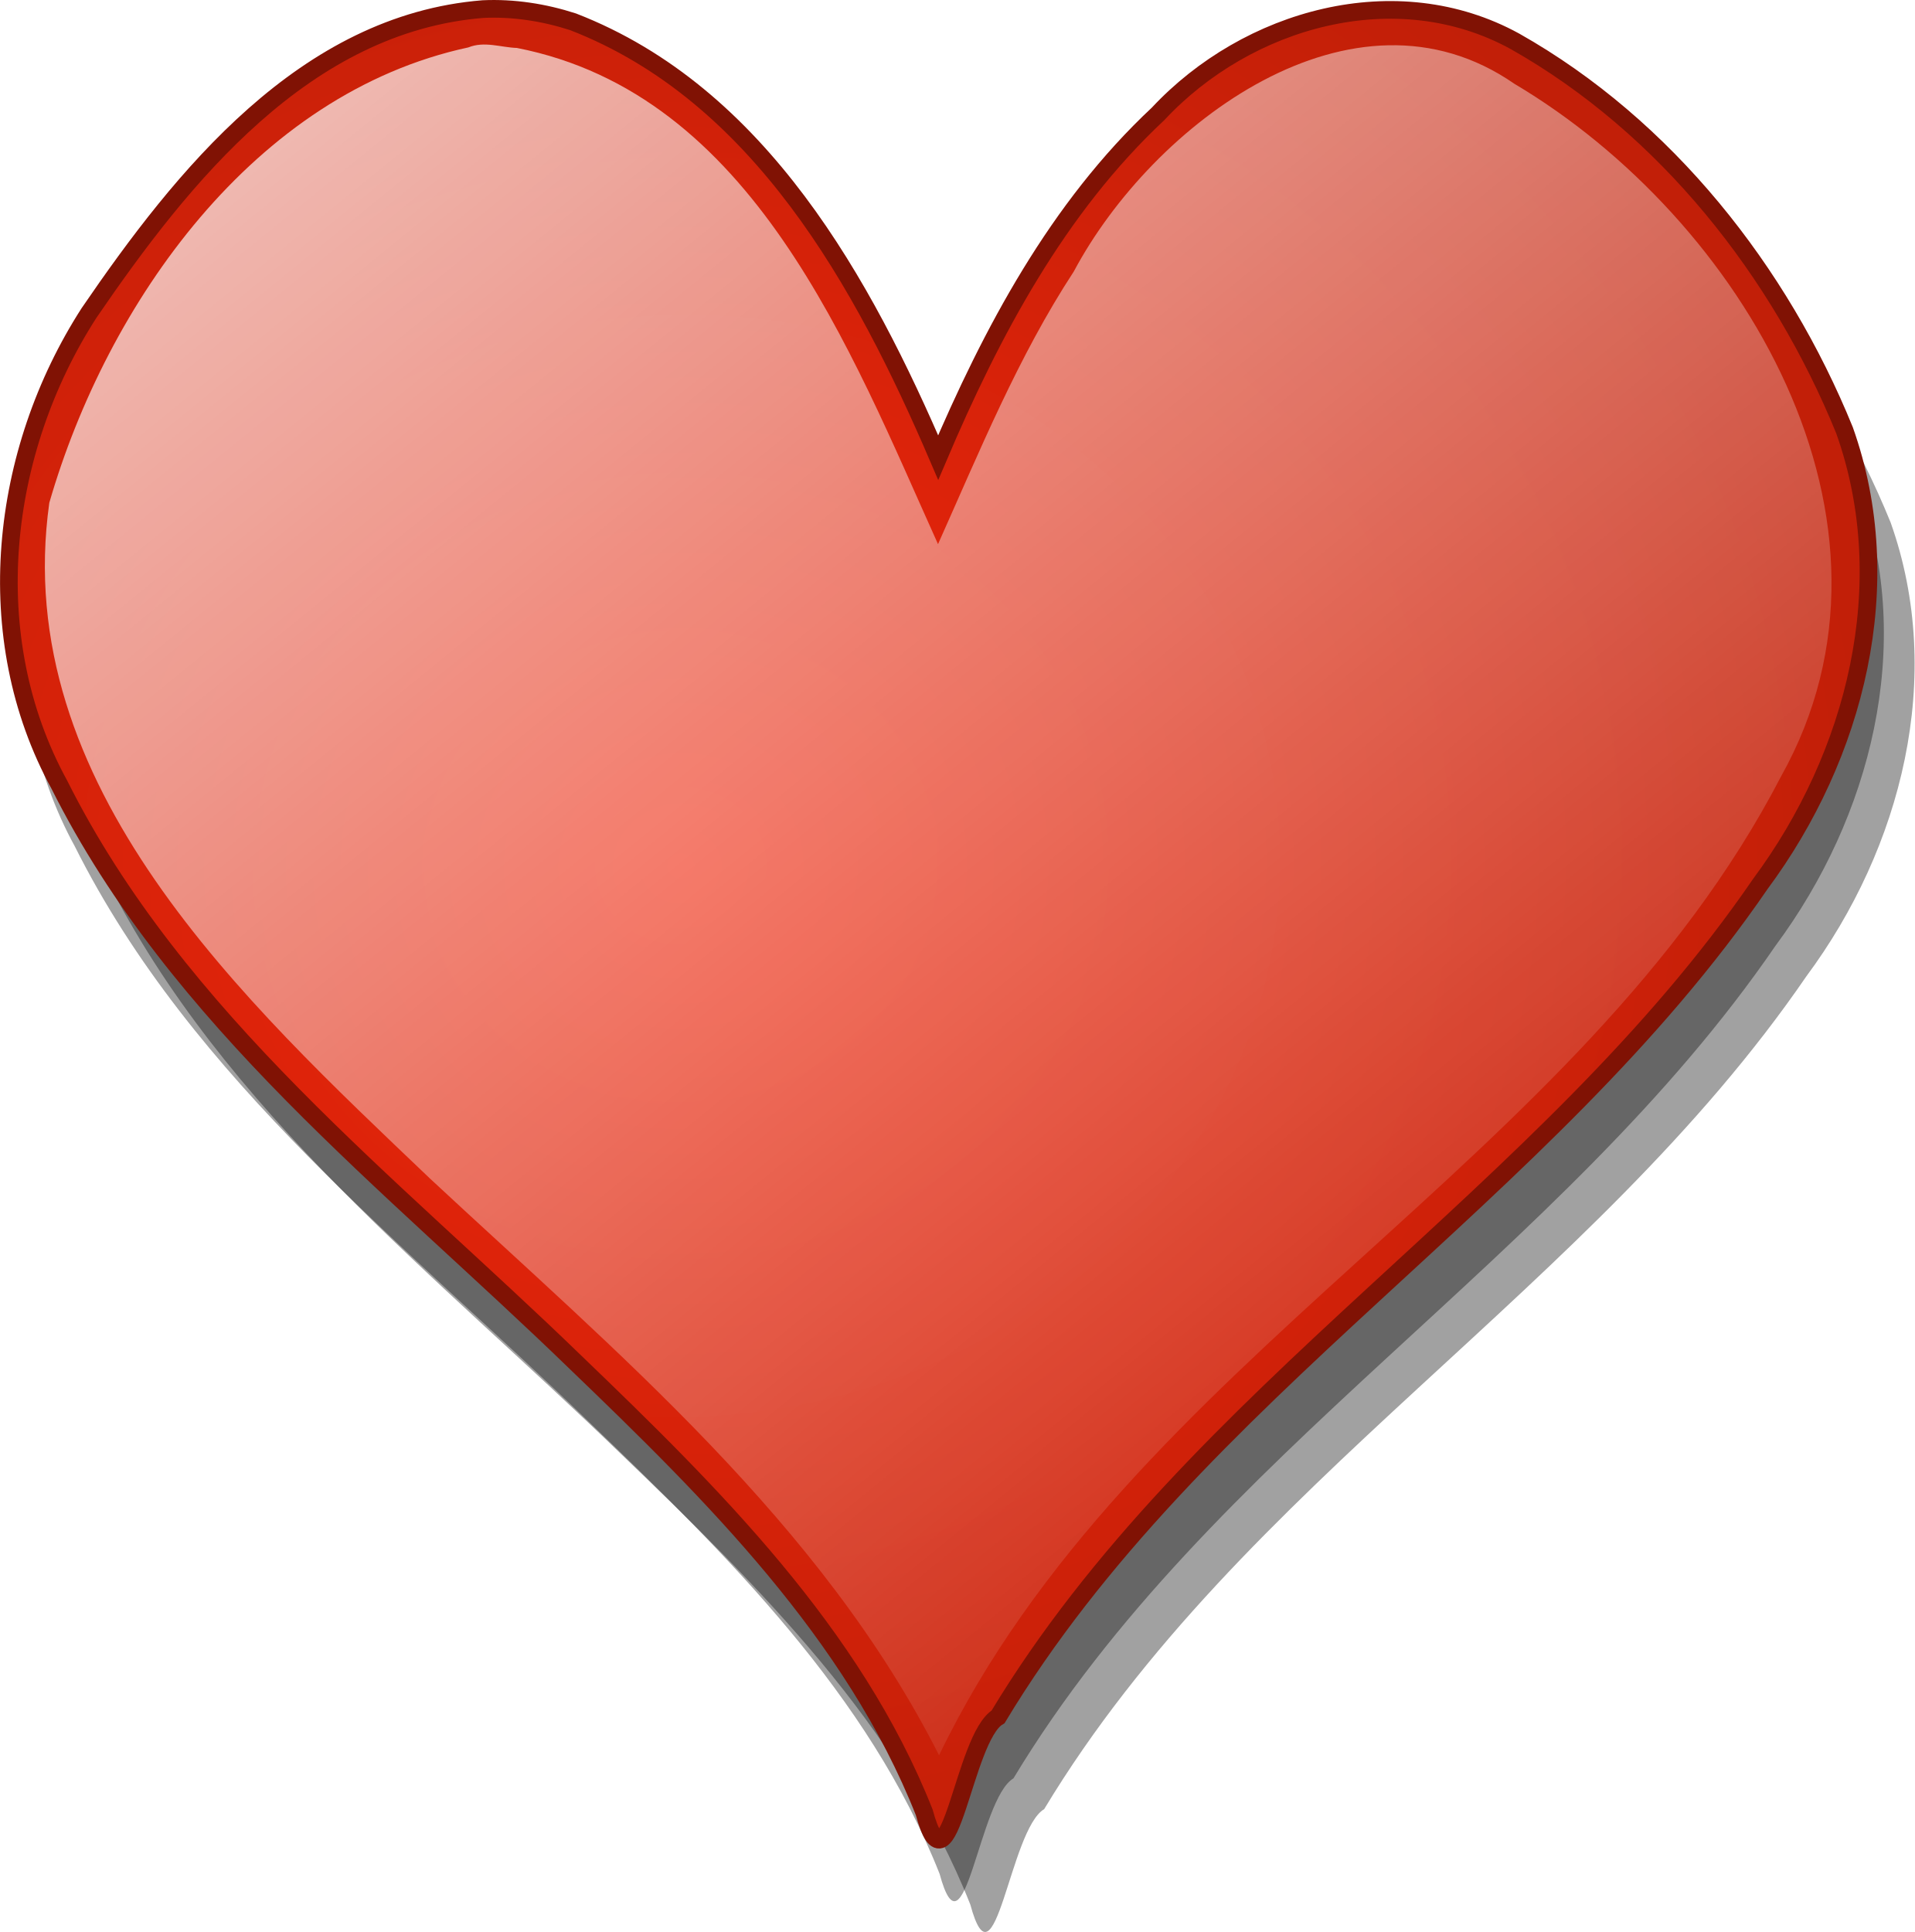
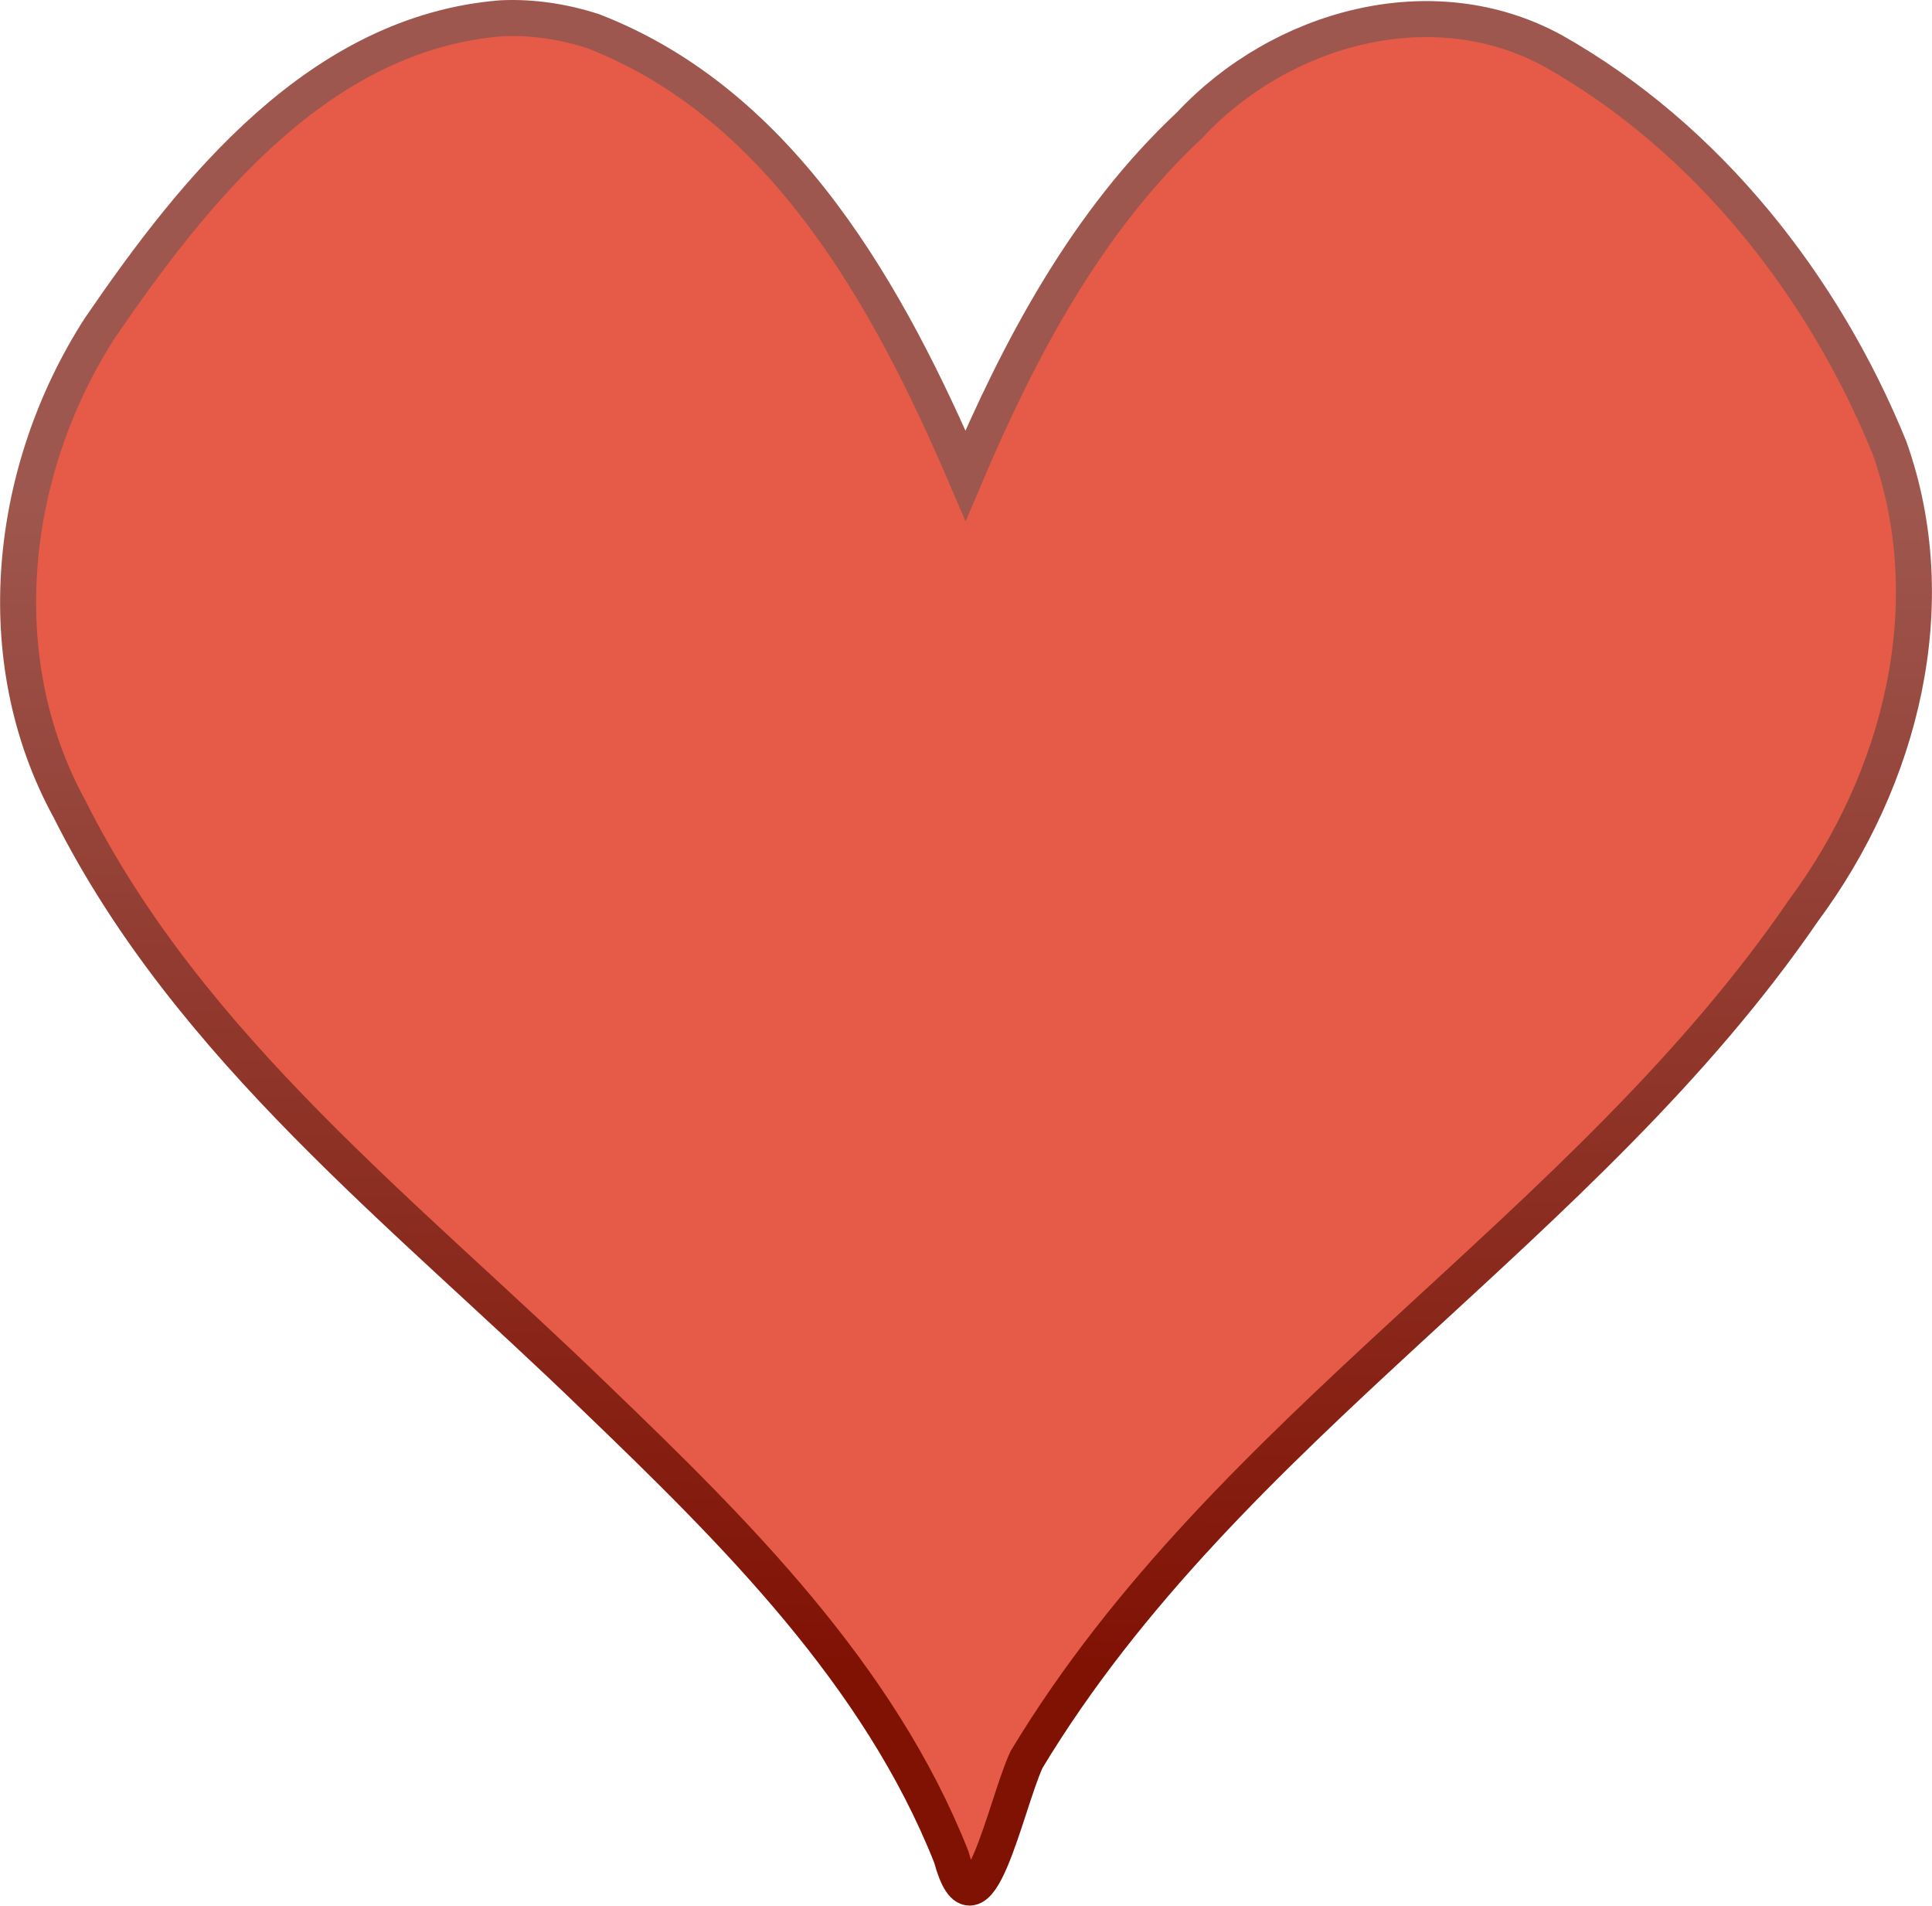
- <svg xmlns="http://www.w3.org/2000/svg" xmlns:xlink="http://www.w3.org/1999/xlink" width="30.589mm" height="30.867mm" viewBox="0 0 108.387 109.371" id="svg4238" version="1.1">
+ <svg xmlns="http://www.w3.org/2000/svg" xmlns:xlink="http://www.w3.org/1999/xlink" width="30.278mm" height="29.859mm" viewBox="0 0 107.283 105.799" id="svg4238" version="1.1">
  <defs id="defs4240">
-     <radialGradient id="radialGradient2224" gradientUnits="userSpaceOnUse" cy="-79.051" cx="-225" gradientTransform="matrix(1.2747,-0.077081,0.070853,1.1717,67.41,-3.7183)" r="53.136">
-       <stop id="stop2220" style="stop-color:#ee260b" offset="0" />
-       <stop id="stop2222" style="stop-color:#c21f08" offset="1" />
-     </radialGradient>
-     <linearGradient id="linearGradient4102" y2="-28.656" xlink:href="#linearGradient4094" gradientUnits="userSpaceOnUse" x2="-188.8" y1="-152.01" x1="-289.21" />
-     <linearGradient id="linearGradient4094">
-       <stop id="stop4096" style="stop-color:#ffffff" offset="0" />
-       <stop id="stop4098" style="stop-color:#ffffff;stop-opacity:0" offset="1" />
+     <linearGradient id="linearGradient4145">
+       <stop style="stop-color:#801204;stop-opacity:1;" offset="0" id="stop4147" />
+       <stop style="stop-color:#9e574e;stop-opacity:1" offset="1" id="stop4149" />
    </linearGradient>
+     <linearGradient xlink:href="#linearGradient4145" id="linearGradient4151" x1="-210.205" y1="-36.071" x2="-209.976" y2="-100.892" gradientUnits="userSpaceOnUse" />
  </defs>
-   <g id="layer1" transform="translate(-191.5207,-131.9627)">
+   <g id="layer1" transform="translate(-191.0181,-131.4626)">
    <g id="g1388" transform="translate(455.0624,259.9865)">
-       <path id="path3157" style="fill:#000000;fill-opacity:0.368" d="m -233.59,-122.29 c -10.08,0.82 -17,9.45 -22.29,17.2 -5.06,7.861 -6.28,18.341 -1.69,26.715 6.67,13.295 18.75,22.538 29.22,32.696 7.74,7.432 15.73,15.338 19.74,25.477 1.41,5.193 2.22,-4.242 4.18,-5.407 11.16,-18.502 31.01,-29.43 43.15,-47.148 5.39,-7.264 7.87,-16.962 4.77,-25.684 -3.66,-8.999 -10.11,-17.199 -18.65,-22.019 -6.72,-3.7 -15.16,-1.31 -20.21,4.1 -5.7,5.33 -9.43,12.36 -12.44,19.463 -4.25,-9.883 -10.11,-20.573 -20.68,-24.673 -1.64,-0.52 -3.37,-0.8 -5.1,-0.72 z" />
-       <path id="path2266" style="fill:#000000;fill-opacity:0.368" d="m -235.33,-124.03 c -10.08,0.82 -17,9.45 -22.3,17.2 -5.05,7.86 -6.27,18.34 -1.68,26.713 6.66,13.296 18.75,22.539 29.22,32.697 7.73,7.432 15.73,15.338 19.74,25.476 1.41,5.193 2.21,-4.242 4.18,-5.406 11.16,-18.502 31.01,-29.43 43.15,-47.148 5.39,-7.264 7.87,-16.962 4.77,-25.682 -3.66,-9 -10.12,-17.2 -18.65,-22.02 -6.72,-3.7 -15.16,-1.31 -20.21,4.1 -5.7,5.33 -9.43,12.36 -12.45,19.462 -4.24,-9.882 -10.1,-20.572 -20.67,-24.672 -1.64,-0.52 -3.37,-0.8 -5.1,-0.72 z" />
-       <path id="path2196" style="fill:url(#radialGradient2224);stroke:#801204" d="m -236.2,-127.51 c -10.08,0.81 -17,9.45 -22.3,17.2 -5.06,7.86 -6.27,18.338 -1.68,26.711 6.66,13.296 18.75,22.539 29.22,32.697 7.73,7.432 15.73,15.338 19.74,25.476 1.41,5.193 2.21,-4.242 4.18,-5.406 11.16,-18.502 31.01,-29.43 43.15,-47.148 5.39,-7.264 7.87,-16.962 4.77,-25.68 -3.66,-9 -10.12,-17.2 -18.65,-22.02 -6.73,-3.7 -15.16,-1.31 -20.21,4.1 -5.7,5.33 -9.43,12.36 -12.45,19.46 -4.24,-9.88 -10.1,-20.57 -20.67,-24.67 -1.64,-0.53 -3.37,-0.8 -5.1,-0.72 z" />
-       <path id="path3175" style="fill:url(#linearGradient4102)" d="m -237.03,-125.34 c -12.13,2.61 -20.45,14.47 -23.72,25.778 -2.25,16.002 11.05,28.24 21.53,38.237 10.57,9.847 22.19,19.513 28.84,32.669 10.84,-22.484 36.28,-33.454 47.66,-55.406 8.09,-14.441 -2.25,-31.598 -15.09,-39.218 -9.13,-6.33 -20.51,2.3 -24.94,10.62 -3.16,4.83 -5.34,10.19 -7.69,15.441 -4.98,-11.051 -10.49,-25.471 -23.84,-28.091 -0.92,-0.03 -1.83,-0.4 -2.75,-0.03 z" />
+       <path id="path2196" style="fill:#e65b48;fill-opacity:1;stroke:url(#linearGradient4151);stroke-width:2;stroke-miterlimit:4;stroke-dasharray:none" d="m -236.2,-127.51 c -10.08,0.81 -17,9.45 -22.3,17.2 -5.06,7.86 -6.27,18.338 -1.68,26.711 6.66,13.296 18.75,22.539 29.22,32.697 7.73,7.432 15.73,15.338 19.74,25.476 1.41,5.193 3.014,-2.903 4.18,-5.406 11.16,-18.502 31.01,-29.43 43.15,-47.148 5.39,-7.264 7.87,-16.962 4.77,-25.68 -3.66,-9 -10.12,-17.2 -18.65,-22.02 -6.73,-3.7 -15.16,-1.31 -20.21,4.1 -5.7,5.33 -9.43,12.36 -12.45,19.46 -4.24,-9.88 -10.1,-20.57 -20.67,-24.67 -1.64,-0.53 -3.37,-0.8 -5.1,-0.72 z" />
    </g>
  </g>
</svg>
